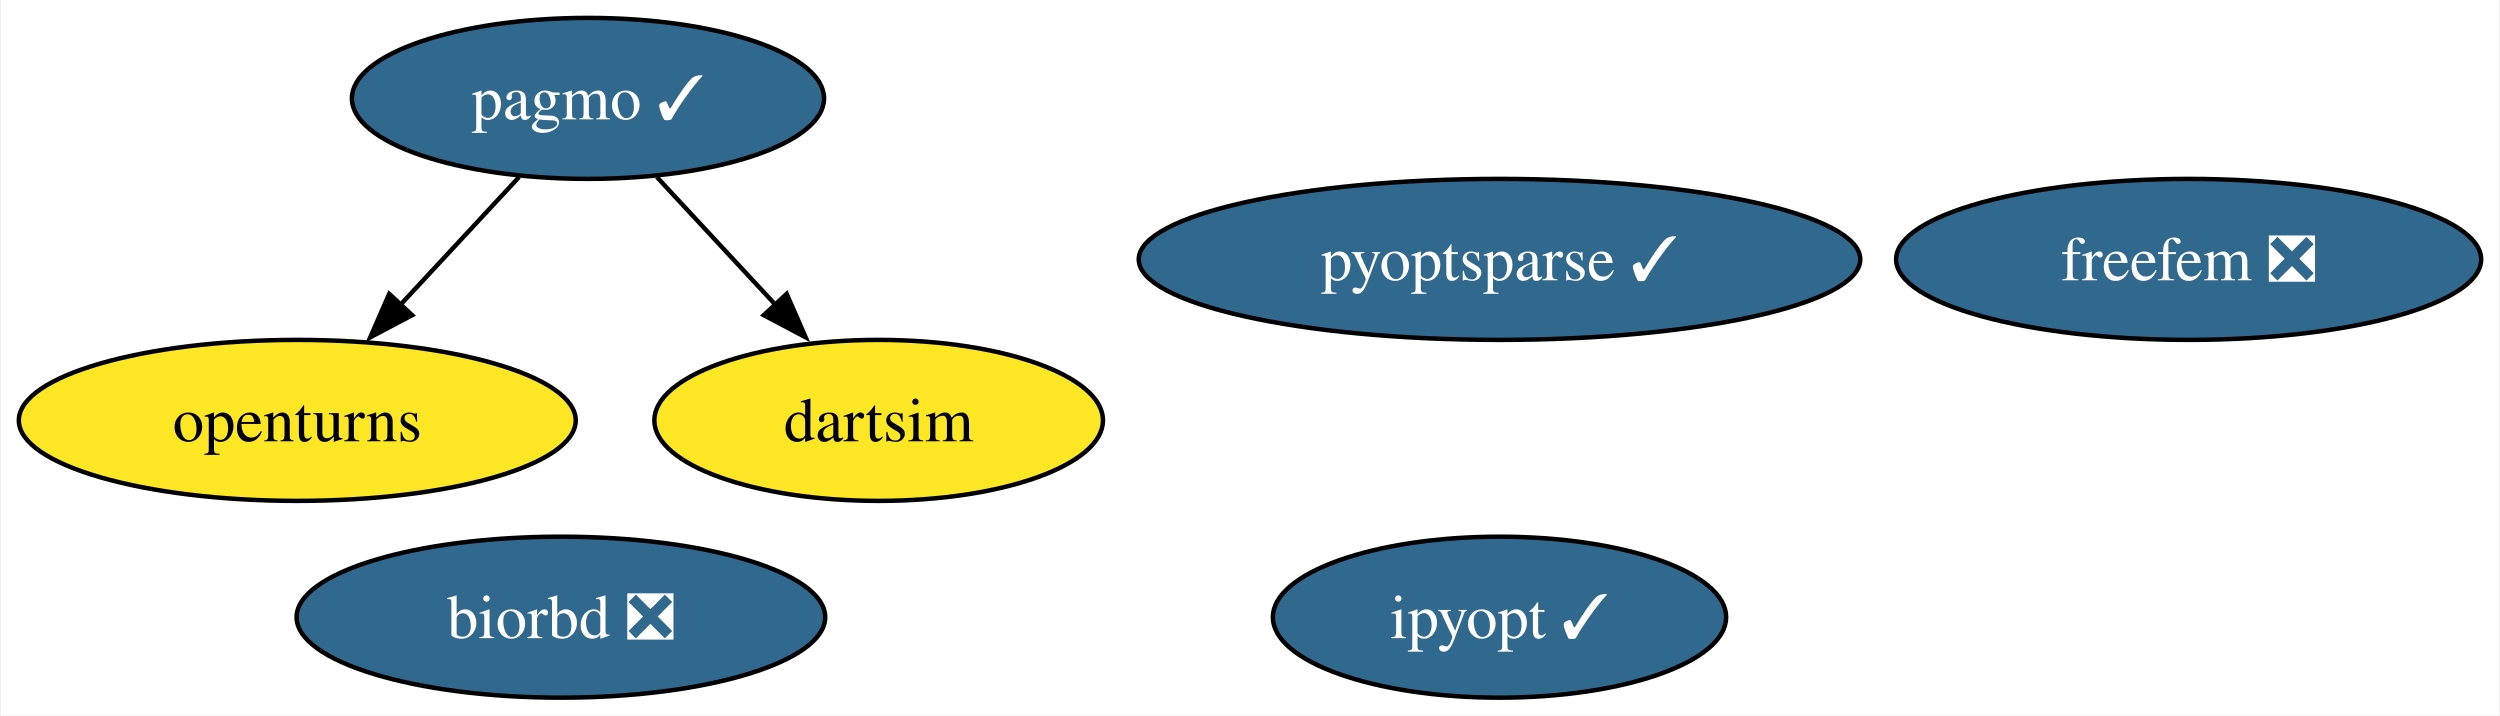
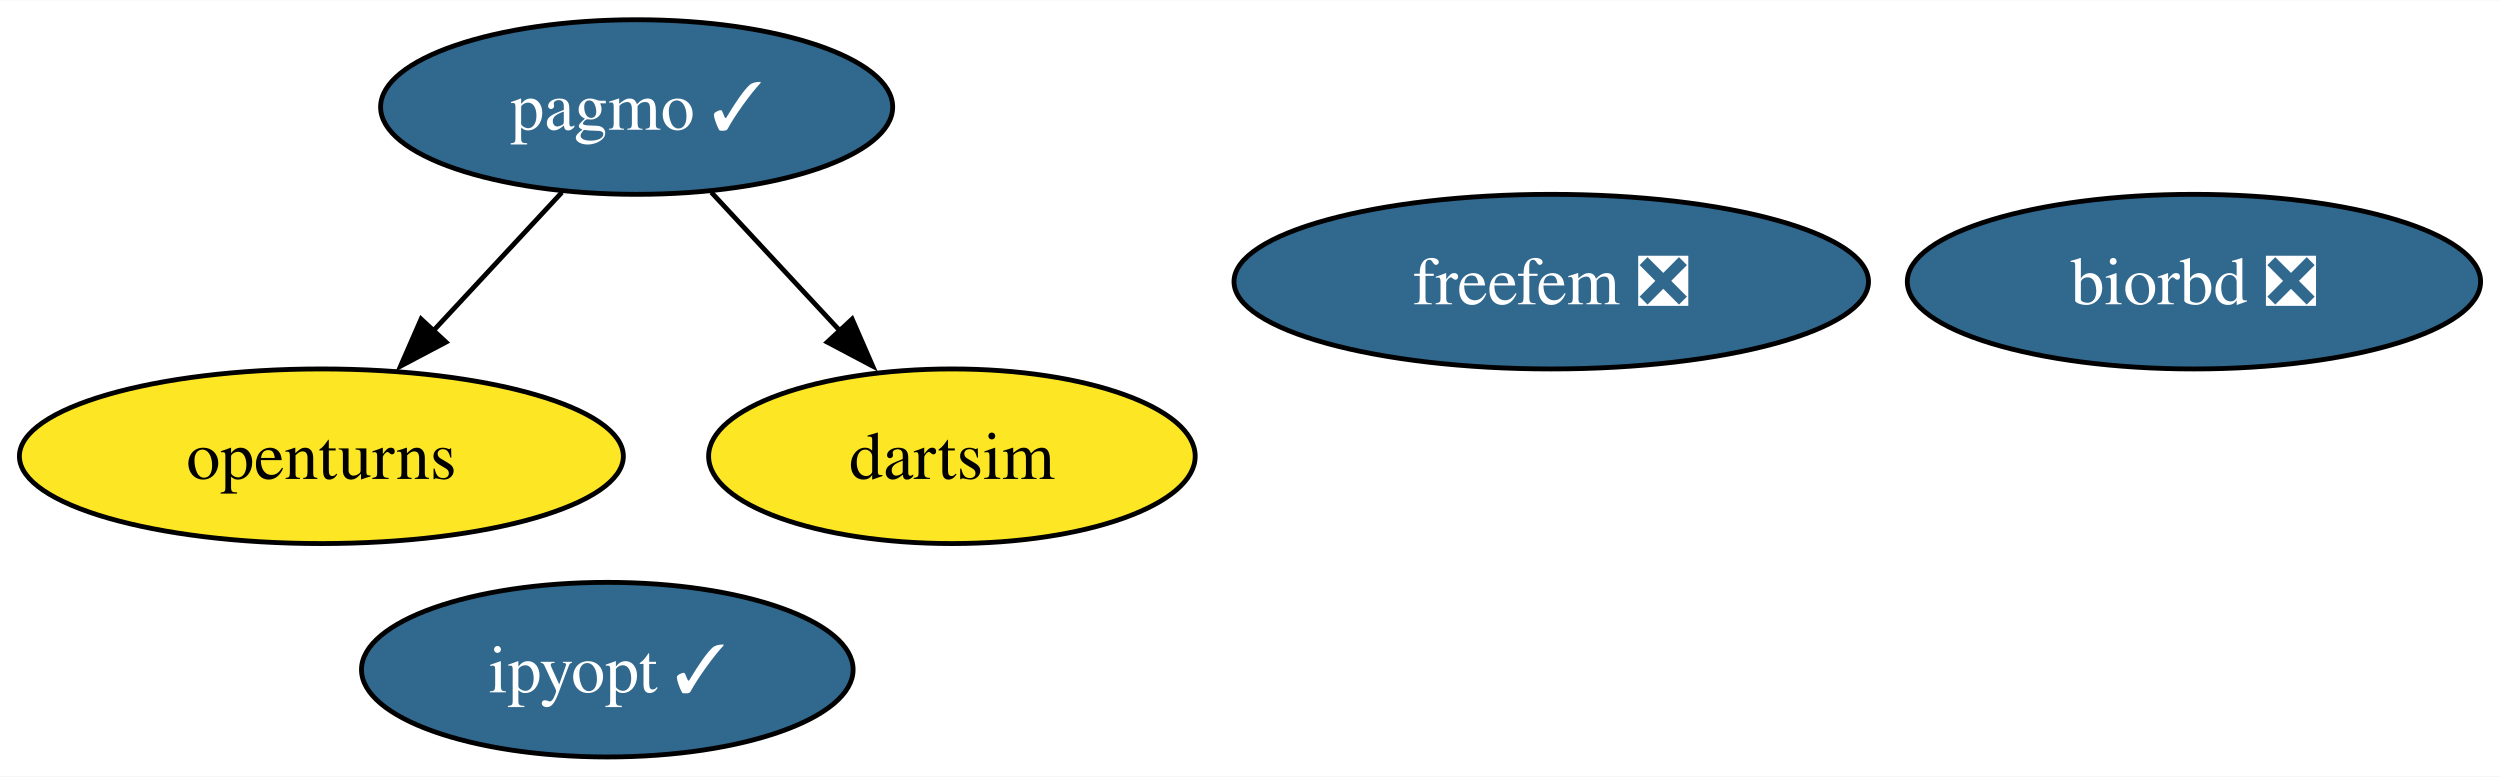
- <svg xmlns="http://www.w3.org/2000/svg" xmlns:xlink="http://www.w3.org/1999/xlink" width="559pt" height="160pt" viewBox="0.00 0.00 558.58 160.00">
+ <svg xmlns="http://www.w3.org/2000/svg" xmlns:xlink="http://www.w3.org/1999/xlink" width="515pt" height="160pt" viewBox="0.00 0.00 515.44 160.00">
  <g id="graph0" class="graph" transform="scale(1 1) rotate(0) translate(4 156)">
-     <polygon fill="white" stroke="none" points="-4,4 -4,-156 554.58,-156 554.58,4 -4,4" />
+     <polygon fill="white" stroke="none" points="-4,4 -4,-156 511.44,-156 511.44,4 -4,4" />
    <g id="node1" class="node">
      <g id="a_node1">
        <a xlink:href="https://github.com/conda-forge/openturns-feedstock" xlink:title="openturns">
          <ellipse fill="#fde725" stroke="black" cx="62.26" cy="-62" rx="62.26" ry="18" />
          <text text-anchor="middle" x="62.26" y="-57.33" font-family="Times,serif" font-size="14.00">openturns</text>
        </a>
      </g>
    </g>
    <g id="node2" class="node">
      <g id="a_node2">
        <a xlink:href="https://github.com/conda-forge/pagmo-feedstock/pull/86" xlink:title="pagmo ✓">
          <ellipse fill="#31688e" stroke="black" cx="127.26" cy="-134" rx="52.79" ry="18" />
          <text text-anchor="middle" x="127.26" y="-129.32" font-family="Times,serif" font-size="14.00" fill="white">pagmo ✓</text>
        </a>
      </g>
    </g>
    <g id="edge2" class="edge">
      <path fill="none" stroke="black" d="M111.85,-116.41C103.92,-107.87 94.09,-97.28 85.27,-87.79" />
      <polygon fill="black" stroke="black" points="87.95,-85.53 78.58,-80.58 82.82,-90.29 87.95,-85.53" />
    </g>
    <g id="node5" class="node">
      <g id="a_node5">
        <a xlink:href="https://github.com/conda-forge/dartsim-feedstock" xlink:title="dartsim">
          <ellipse fill="#fde725" stroke="black" cx="192.26" cy="-62" rx="50.16" ry="18" />
          <text text-anchor="middle" x="192.26" y="-57.33" font-family="Times,serif" font-size="14.00">dartsim</text>
        </a>
      </g>
    </g>
    <g id="edge1" class="edge">
      <path fill="none" stroke="black" d="M142.66,-116.41C150.59,-107.87 160.43,-97.28 169.24,-87.79" />
      <polygon fill="black" stroke="black" points="171.69,-90.29 175.93,-80.58 166.56,-85.53 171.69,-90.29" />
    </g>
    <g id="node3" class="node">
      <g id="a_node3">
        <a xlink:href="https://github.com/conda-forge/biorbd-feedstock/pull/122" xlink:title="biorbd ❎">
-           <ellipse fill="#31688e" stroke="black" cx="121.21" cy="-18" rx="59.1" ry="18" />
-           <text text-anchor="middle" x="121.21" y="-13.32" font-family="Times,serif" font-size="14.00" fill="white">biorbd ❎</text>
+           <ellipse fill="#31688e" stroke="black" cx="448.34" cy="-98" rx="59.1" ry="18" />
+           <text text-anchor="middle" x="448.34" y="-93.33" font-family="Times,serif" font-size="14.00" fill="white">biorbd ❎</text>
        </a>
      </g>
    </g>
    <g id="node4" class="node">
      <g id="a_node4">
        <a xlink:href="https://github.com/conda-forge/ipyopt-feedstock/pull/36" xlink:title="ipyopt ✓">
-           <ellipse fill="#31688e" stroke="black" cx="331.08" cy="-18" rx="50.68" ry="18" />
-           <text text-anchor="middle" x="331.08" y="-13.32" font-family="Times,serif" font-size="14.00" fill="white">ipyopt ✓</text>
+           <ellipse fill="#31688e" stroke="black" cx="121.21" cy="-18" rx="50.68" ry="18" />
+           <text text-anchor="middle" x="121.21" y="-13.32" font-family="Times,serif" font-size="14.00" fill="white">ipyopt ✓</text>
        </a>
      </g>
    </g>
    <g id="node6" class="node">
      <g id="a_node6">
-         <a xlink:href="https://github.com/conda-forge/pyoptsparse-feedstock/pull/55" xlink:title="pyoptsparse ✓">
-           <ellipse fill="#31688e" stroke="black" cx="331.08" cy="-98" rx="80.67" ry="18" />
-           <text text-anchor="middle" x="331.08" y="-93.33" font-family="Times,serif" font-size="14.00" fill="white">pyoptsparse ✓</text>
-         </a>
-       </g>
-     </g>
-     <g id="node7" class="node">
-       <g id="a_node7">
        <a xlink:href="https://github.com/conda-forge/freefem-feedstock/pull/38" xlink:title="freefem ❎">
-           <ellipse fill="#31688e" stroke="black" cx="485.17" cy="-98" rx="65.41" ry="18" />
-           <text text-anchor="middle" x="485.17" y="-93.33" font-family="Times,serif" font-size="14.00" fill="white">freefem ❎</text>
+           <ellipse fill="#31688e" stroke="black" cx="315.83" cy="-98" rx="65.41" ry="18" />
+           <text text-anchor="middle" x="315.83" y="-93.33" font-family="Times,serif" font-size="14.00" fill="white">freefem ❎</text>
        </a>
      </g>
    </g>
  </g>
</svg>
